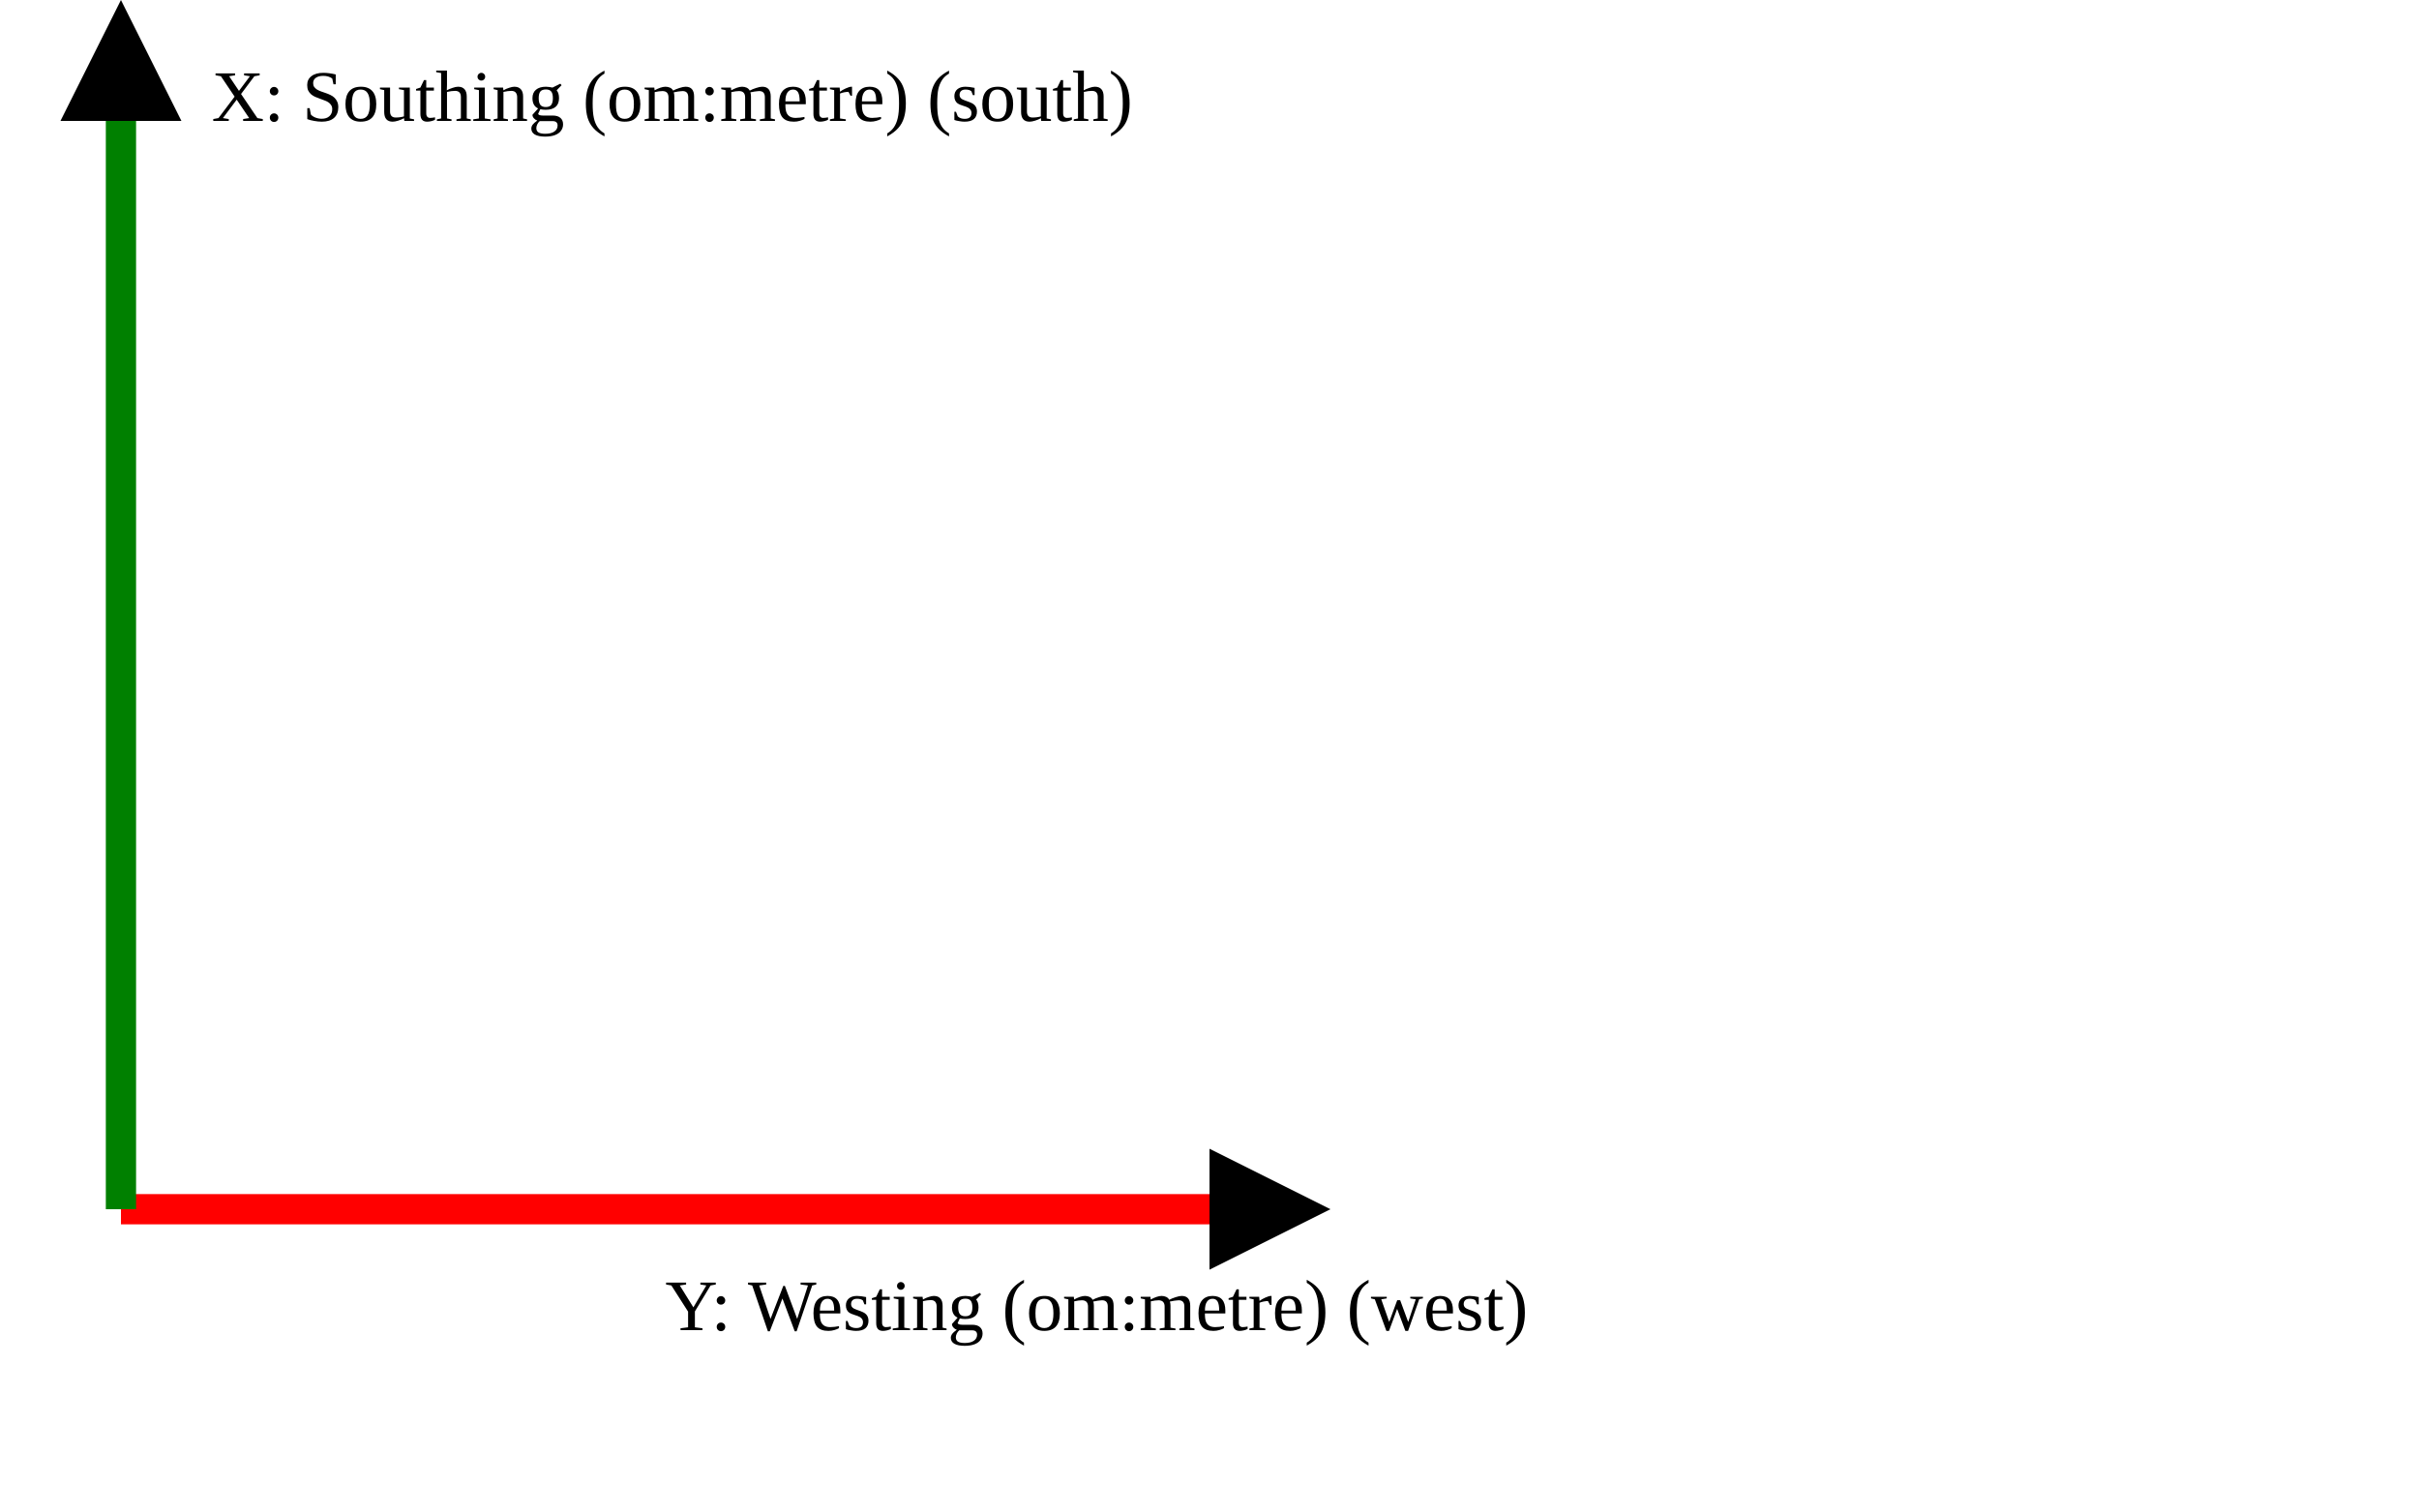
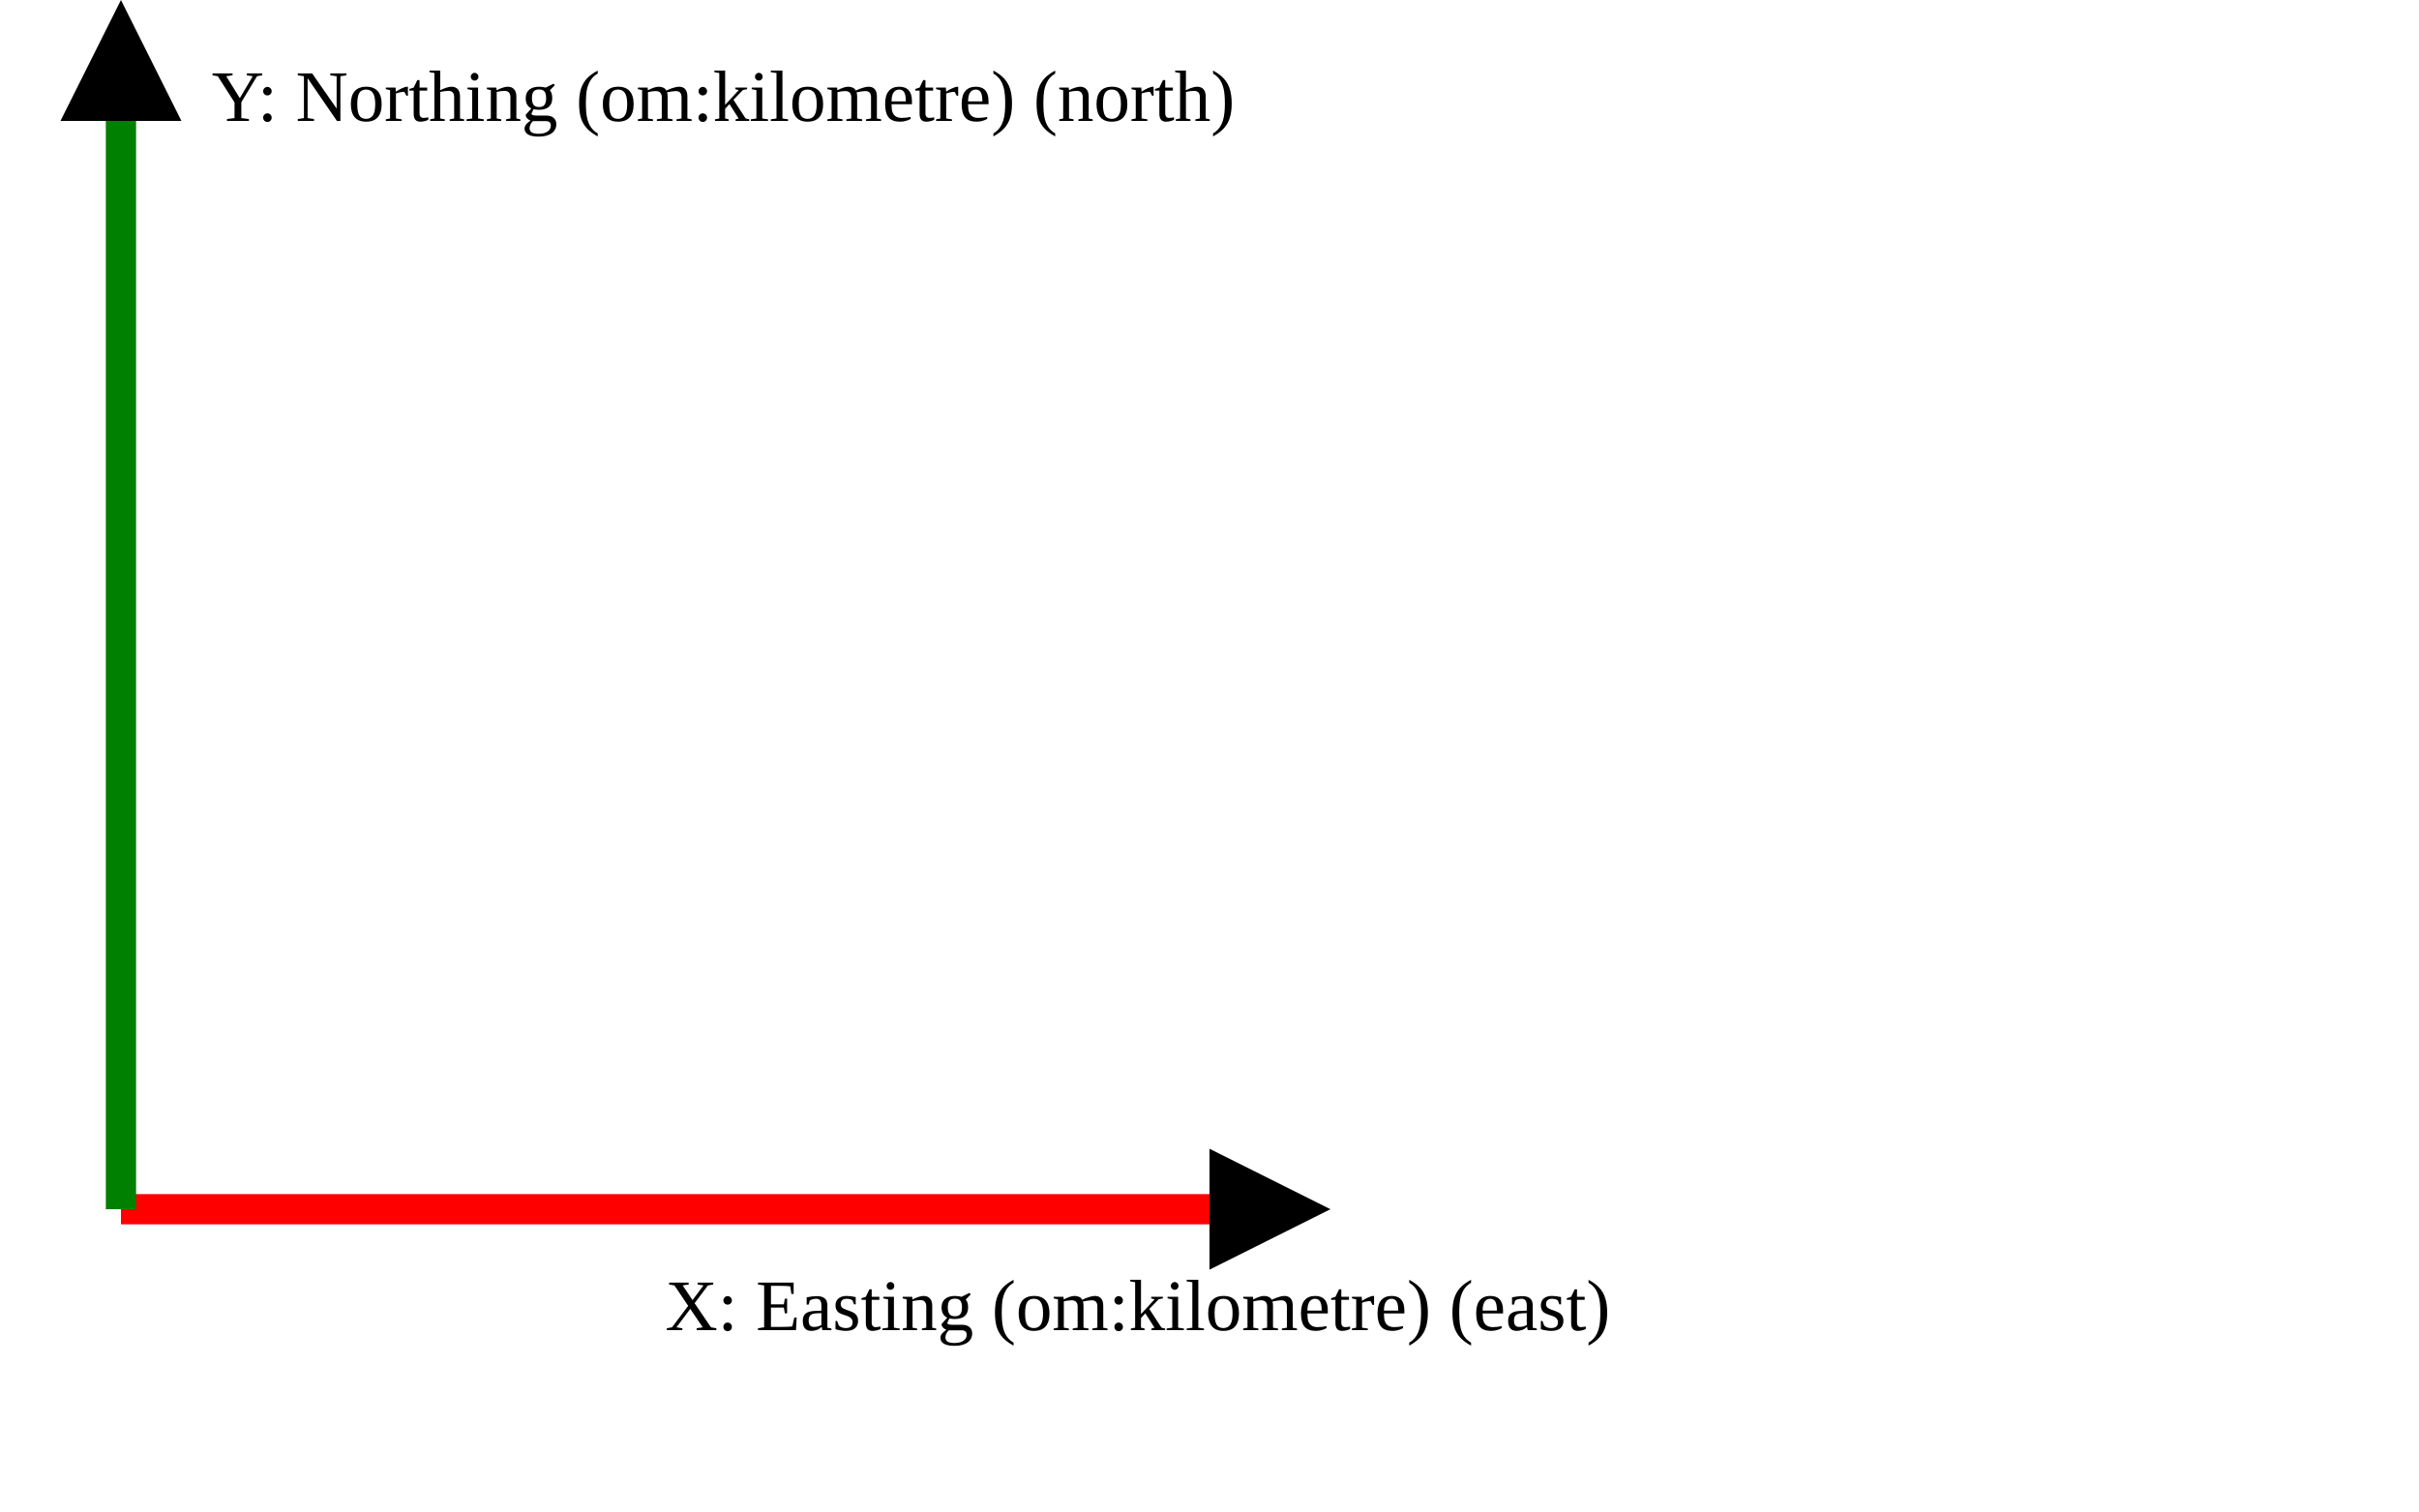
<svg xmlns="http://www.w3.org/2000/svg" version="1.1" width="400" height="250" viewbox="0 0 375 220">
  <defs>
    <marker id="arrowhead" markerWidth="10" markerHeight="7" refX="0" refY="2" orient="auto">
      <polygon points="0 0, 4 2, 0 4" />
    </marker>
  </defs>
  <line x1="20" y1="200" x2="200" y2="200" stroke="red" stroke-width="5" marker-end="url(#arrowhead)" />
-   <text x="110" y="220" class="small">Y: Westing (om:metre) (west)</text>
+   <text x="110" y="220" class="small">X: Easting (om:kilometre) (east)</text>
  <line x1="20" y1="200" x2="20" y2="20" stroke="green" stroke-width="5" marker-end="url(#arrowhead)" />
-   <text x="35" y="20" class="small">X: Southing (om:metre) (south)</text>
+   <text x="35" y="20" class="small">Y: Northing (om:kilometre) (north)</text>
</svg>
